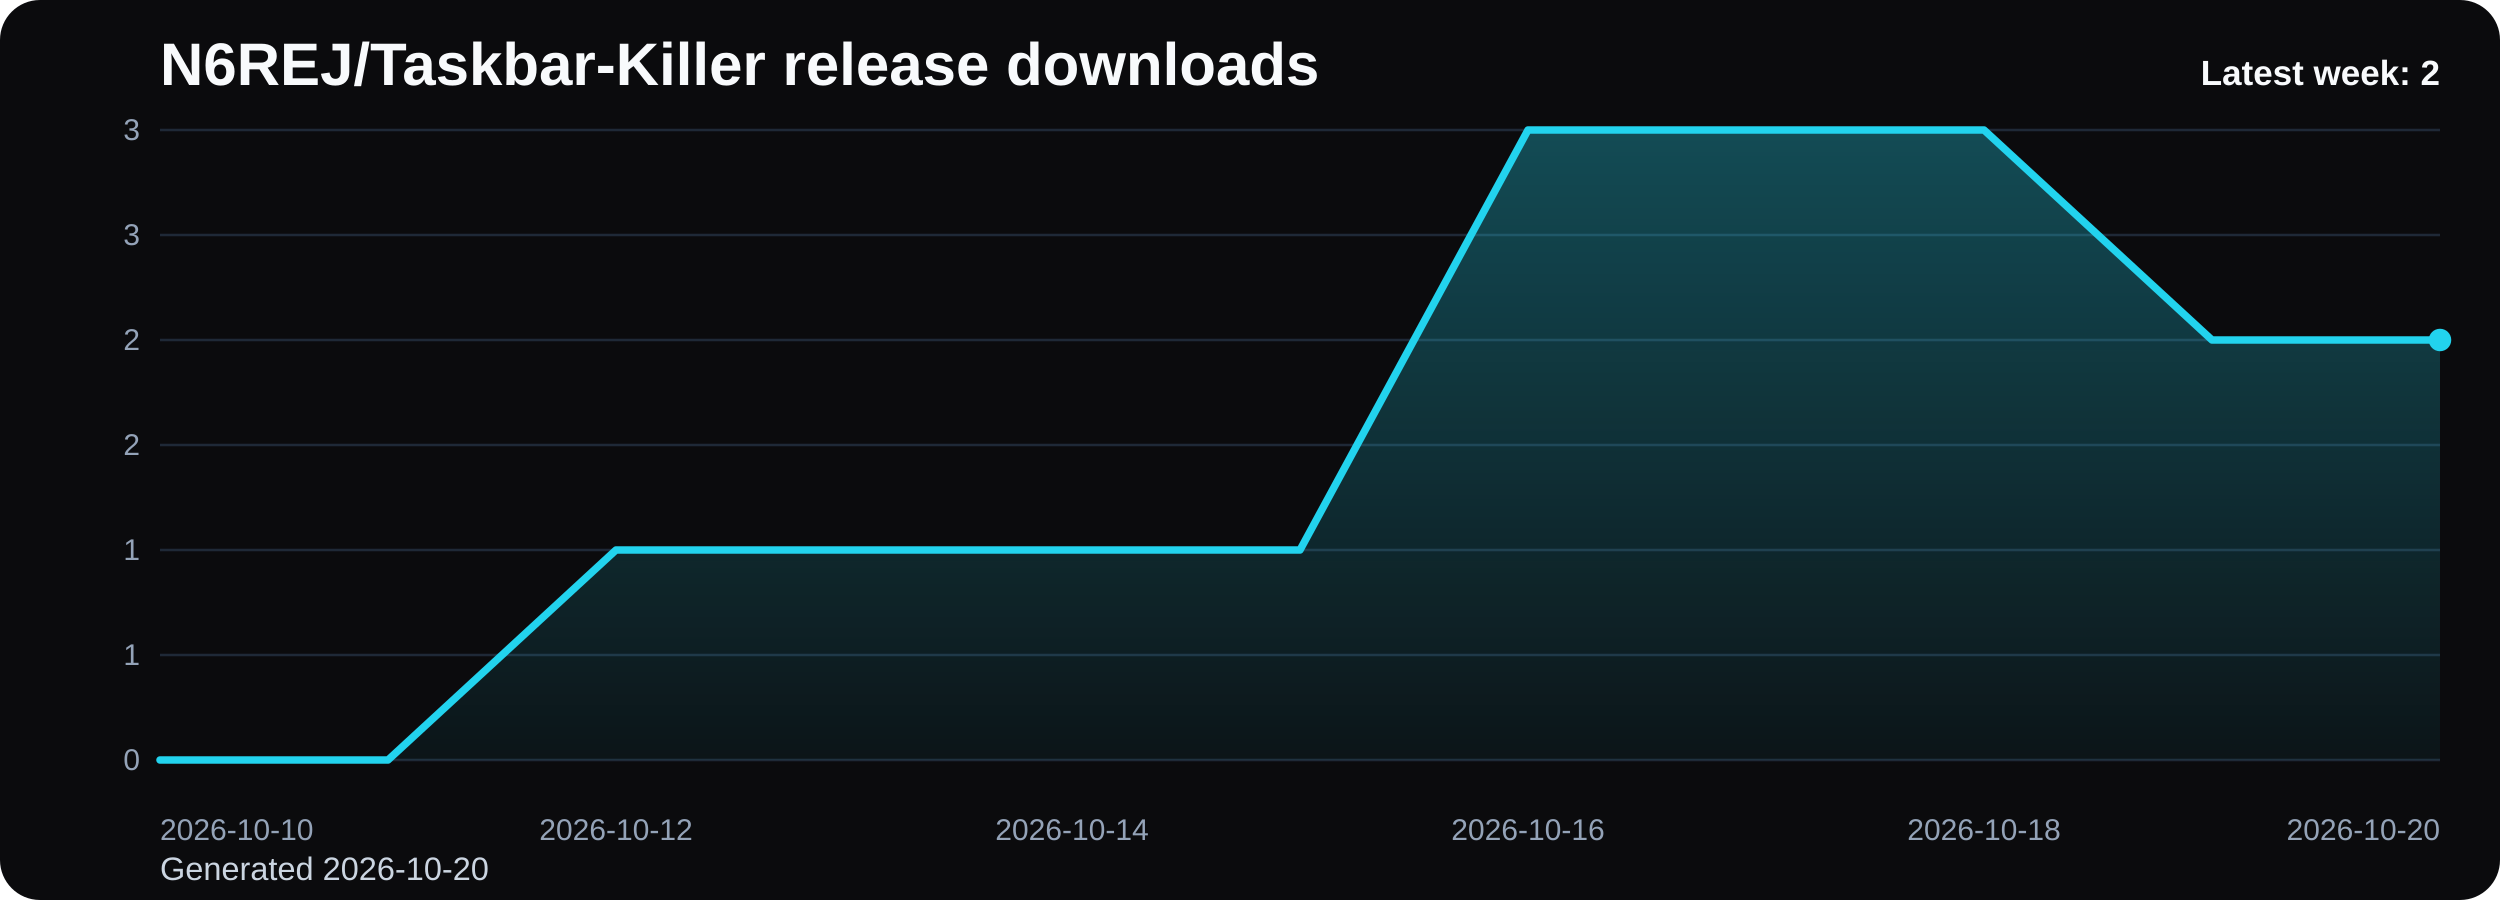
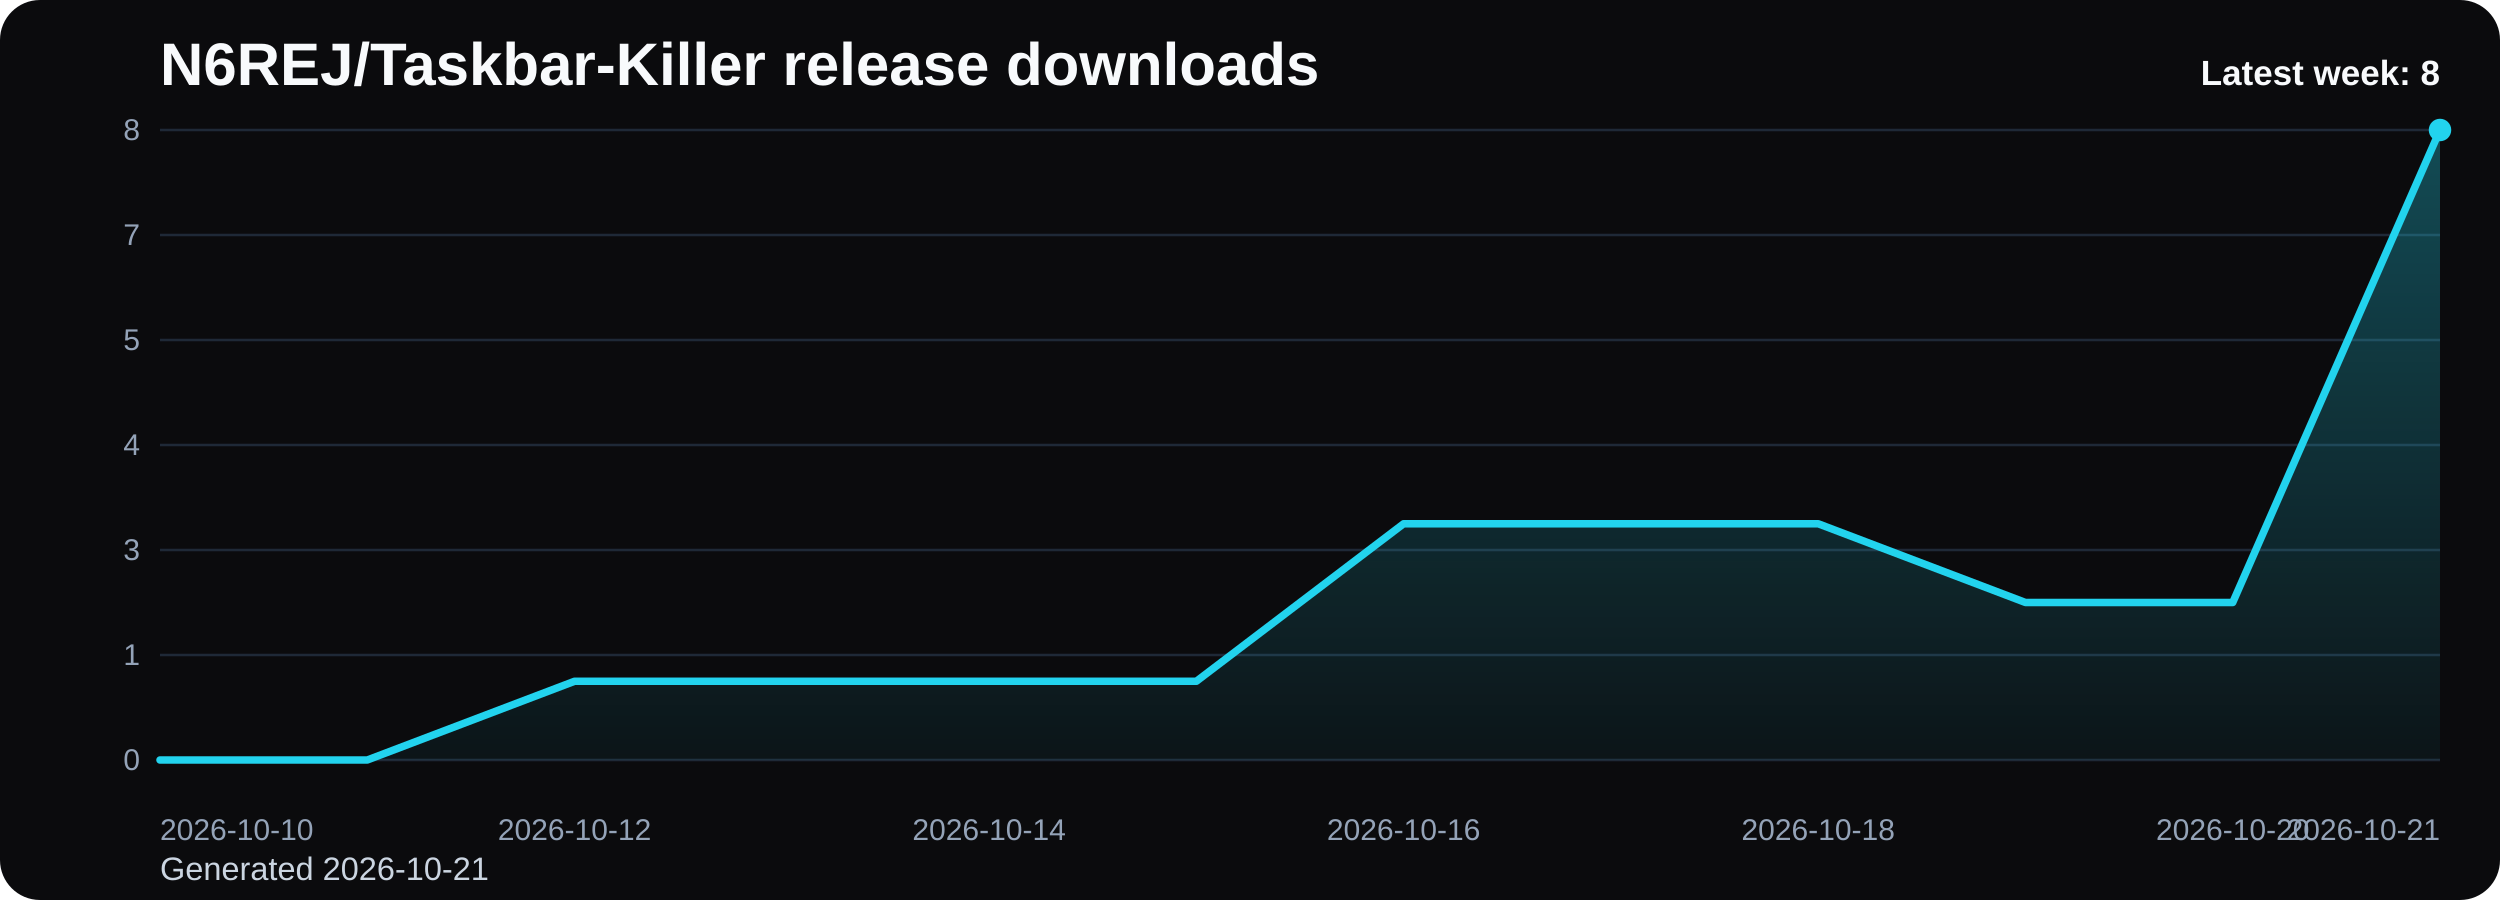
<svg xmlns="http://www.w3.org/2000/svg" viewBox="0 0 1000 360" role="img" aria-label="N6REJ/Taskbar-Killer release downloads chart">
  <defs>
    <linearGradient id="fill-weekly-black" x1="0" y1="0" x2="0" y2="1">
      <stop offset="0%" stop-color="#22d3ee" stop-opacity="0.32" />
      <stop offset="100%" stop-color="#22d3ee" stop-opacity="0.05" />
    </linearGradient>
    <style>
      .bg { fill: #0b0b0d; }
      .title { font: 700 24px Arial, sans-serif; fill: #f8fafc; }
      .sub { font: 400 13px Arial, sans-serif; fill: #cbd5e1; }
      .grid { stroke: #1f2937; stroke-width: 1; }
      .axis { font: 400 12px Arial, sans-serif; fill: #94a3b8; }
      .line { fill: none; stroke: #22d3ee; stroke-width: 3; stroke-linecap: round; stroke-linejoin: round; }
      .dot { fill: #22d3ee; }
      .value { font: 600 11px Arial, sans-serif; fill: #cbd5e1; }
      .latest { font: 700 14px Arial, sans-serif; fill: #f8fafc; }
    </style>
  </defs>
  <rect class="bg" x="0" y="0" width="1000" height="360" rx="16" />
  <text class="title" x="64" y="34">N6REJ/Taskbar-Killer release downloads</text>
-   <text class="sub" x="64" y="352">Generated 2026-10-20</text>
+   <text class="sub" x="64" y="352">Generated 2026-10-21</text>
  <line x1="64" y1="52.00" x2="976" y2="52.00" class="grid" />
-   <text x="56" y="56.00" text-anchor="end" class="axis">3</text>
+   <text x="56" y="56.00" text-anchor="end" class="axis">8</text>
  <line x1="64" y1="94.00" x2="976" y2="94.00" class="grid" />
-   <text x="56" y="98.00" text-anchor="end" class="axis">3</text>
+   <text x="56" y="98.00" text-anchor="end" class="axis">7</text>
  <line x1="64" y1="136.00" x2="976" y2="136.00" class="grid" />
-   <text x="56" y="140.00" text-anchor="end" class="axis">2</text>
+   <text x="56" y="140.00" text-anchor="end" class="axis">5</text>
  <line x1="64" y1="178.00" x2="976" y2="178.00" class="grid" />
-   <text x="56" y="182.00" text-anchor="end" class="axis">2</text>
+   <text x="56" y="182.00" text-anchor="end" class="axis">4</text>
  <line x1="64" y1="220.00" x2="976" y2="220.00" class="grid" />
-   <text x="56" y="224.00" text-anchor="end" class="axis">1</text>
+   <text x="56" y="224.00" text-anchor="end" class="axis">3</text>
  <line x1="64" y1="262.00" x2="976" y2="262.00" class="grid" />
  <text x="56" y="266.00" text-anchor="end" class="axis">1</text>
  <line x1="64" y1="304.00" x2="976" y2="304.00" class="grid" />
  <text x="56" y="308.00" text-anchor="end" class="axis">0</text>
-   <path d="M 64.00 304 L 64.00 304.00 L 155.20 304.00 L 246.40 220.00 L 337.60 220.00 L 428.80 220.00 L 520.00 220.00 L 611.20 52.00 L 702.40 52.00 L 793.60 52.00 L 884.80 136.00 L 976.00 136.00 L 976.00 304 Z" fill="url(#fill-weekly-black)" />
-   <polyline class="line" points="64.00,304.00 155.20,304.00 246.40,220.00 337.60,220.00 428.80,220.00 520.00,220.00 611.20,52.00 702.40,52.00 793.60,52.00 884.80,136.00 976.00,136.00" />
-   <circle class="dot" cx="976.00" cy="136.00" r="4.5" />
+   <path d="M 64.00 304 L 64.00 304.00 L 146.91 304.00 L 229.82 272.50 L 312.73 272.50 L 395.64 272.50 L 478.55 272.50 L 561.45 209.50 L 644.36 209.50 L 727.27 209.50 L 810.18 241.00 L 893.09 241.00 L 976.00 52.00 L 976.00 304 Z" fill="url(#fill-weekly-black)" />
+   <polyline class="line" points="64.00,304.00 146.91,304.00 229.82,272.50 312.73,272.50 395.64,272.50 478.55,272.50 561.45,209.50 644.36,209.50 727.27,209.50 810.18,241.00 893.09,241.00 976.00,52.00" />
+   <circle class="dot" cx="976.00" cy="52.00" r="4.5" />
  <text class="axis" x="64.00" y="336" text-anchor="start">2026-10-10</text>
-   <text class="axis" x="246.40" y="336" text-anchor="middle">2026-10-12</text>
-   <text class="axis" x="428.80" y="336" text-anchor="middle">2026-10-14</text>
-   <text class="axis" x="611.20" y="336" text-anchor="middle">2026-10-16</text>
-   <text class="axis" x="793.60" y="336" text-anchor="middle">2026-10-18</text>
-   <text class="axis" x="976.00" y="336" text-anchor="end">2026-10-20</text>
-   <text class="latest" x="976" y="34" text-anchor="end">Latest week: 2</text>
+   <text class="axis" x="229.82" y="336" text-anchor="middle">2026-10-12</text>
+   <text class="axis" x="395.64" y="336" text-anchor="middle">2026-10-14</text>
+   <text class="axis" x="561.45" y="336" text-anchor="middle">2026-10-16</text>
+   <text class="axis" x="727.27" y="336" text-anchor="middle">2026-10-18</text>
+   <text class="axis" x="893.09" y="336" text-anchor="middle">2026-10-20</text>
+   <text class="axis" x="976.00" y="336" text-anchor="end">2026-10-21</text>
+   <text class="latest" x="976" y="34" text-anchor="end">Latest week: 8</text>
</svg>
